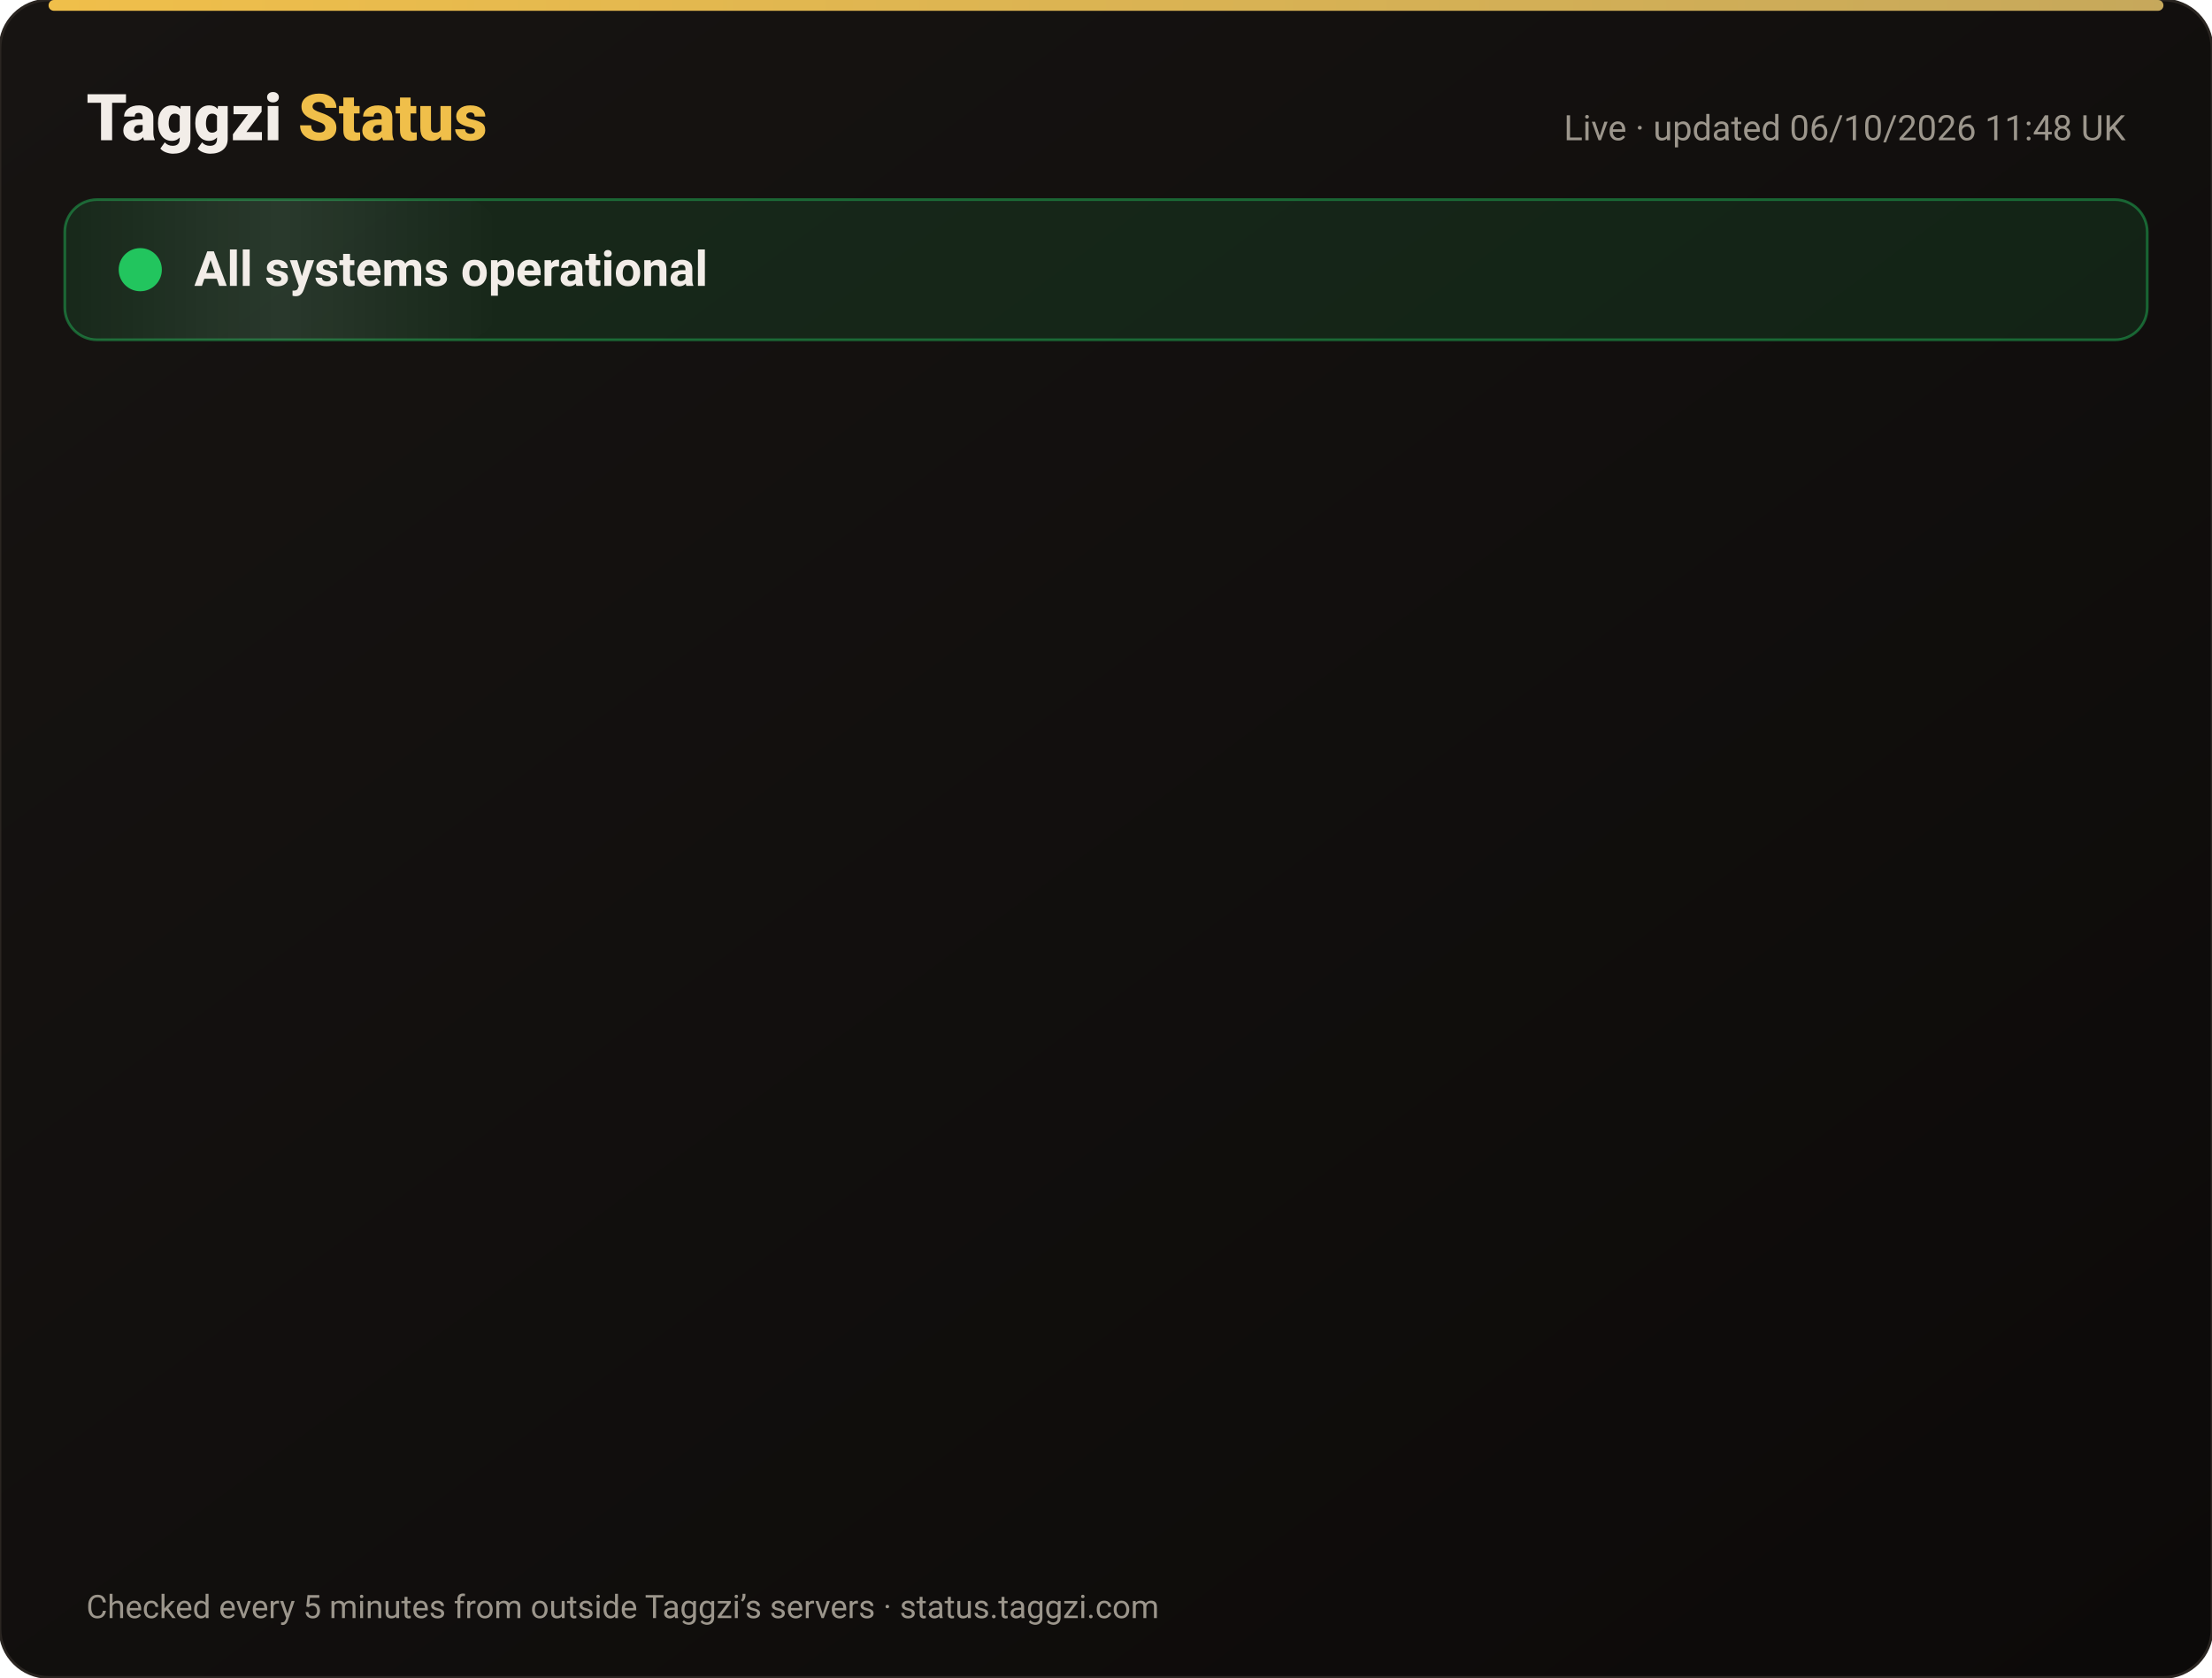
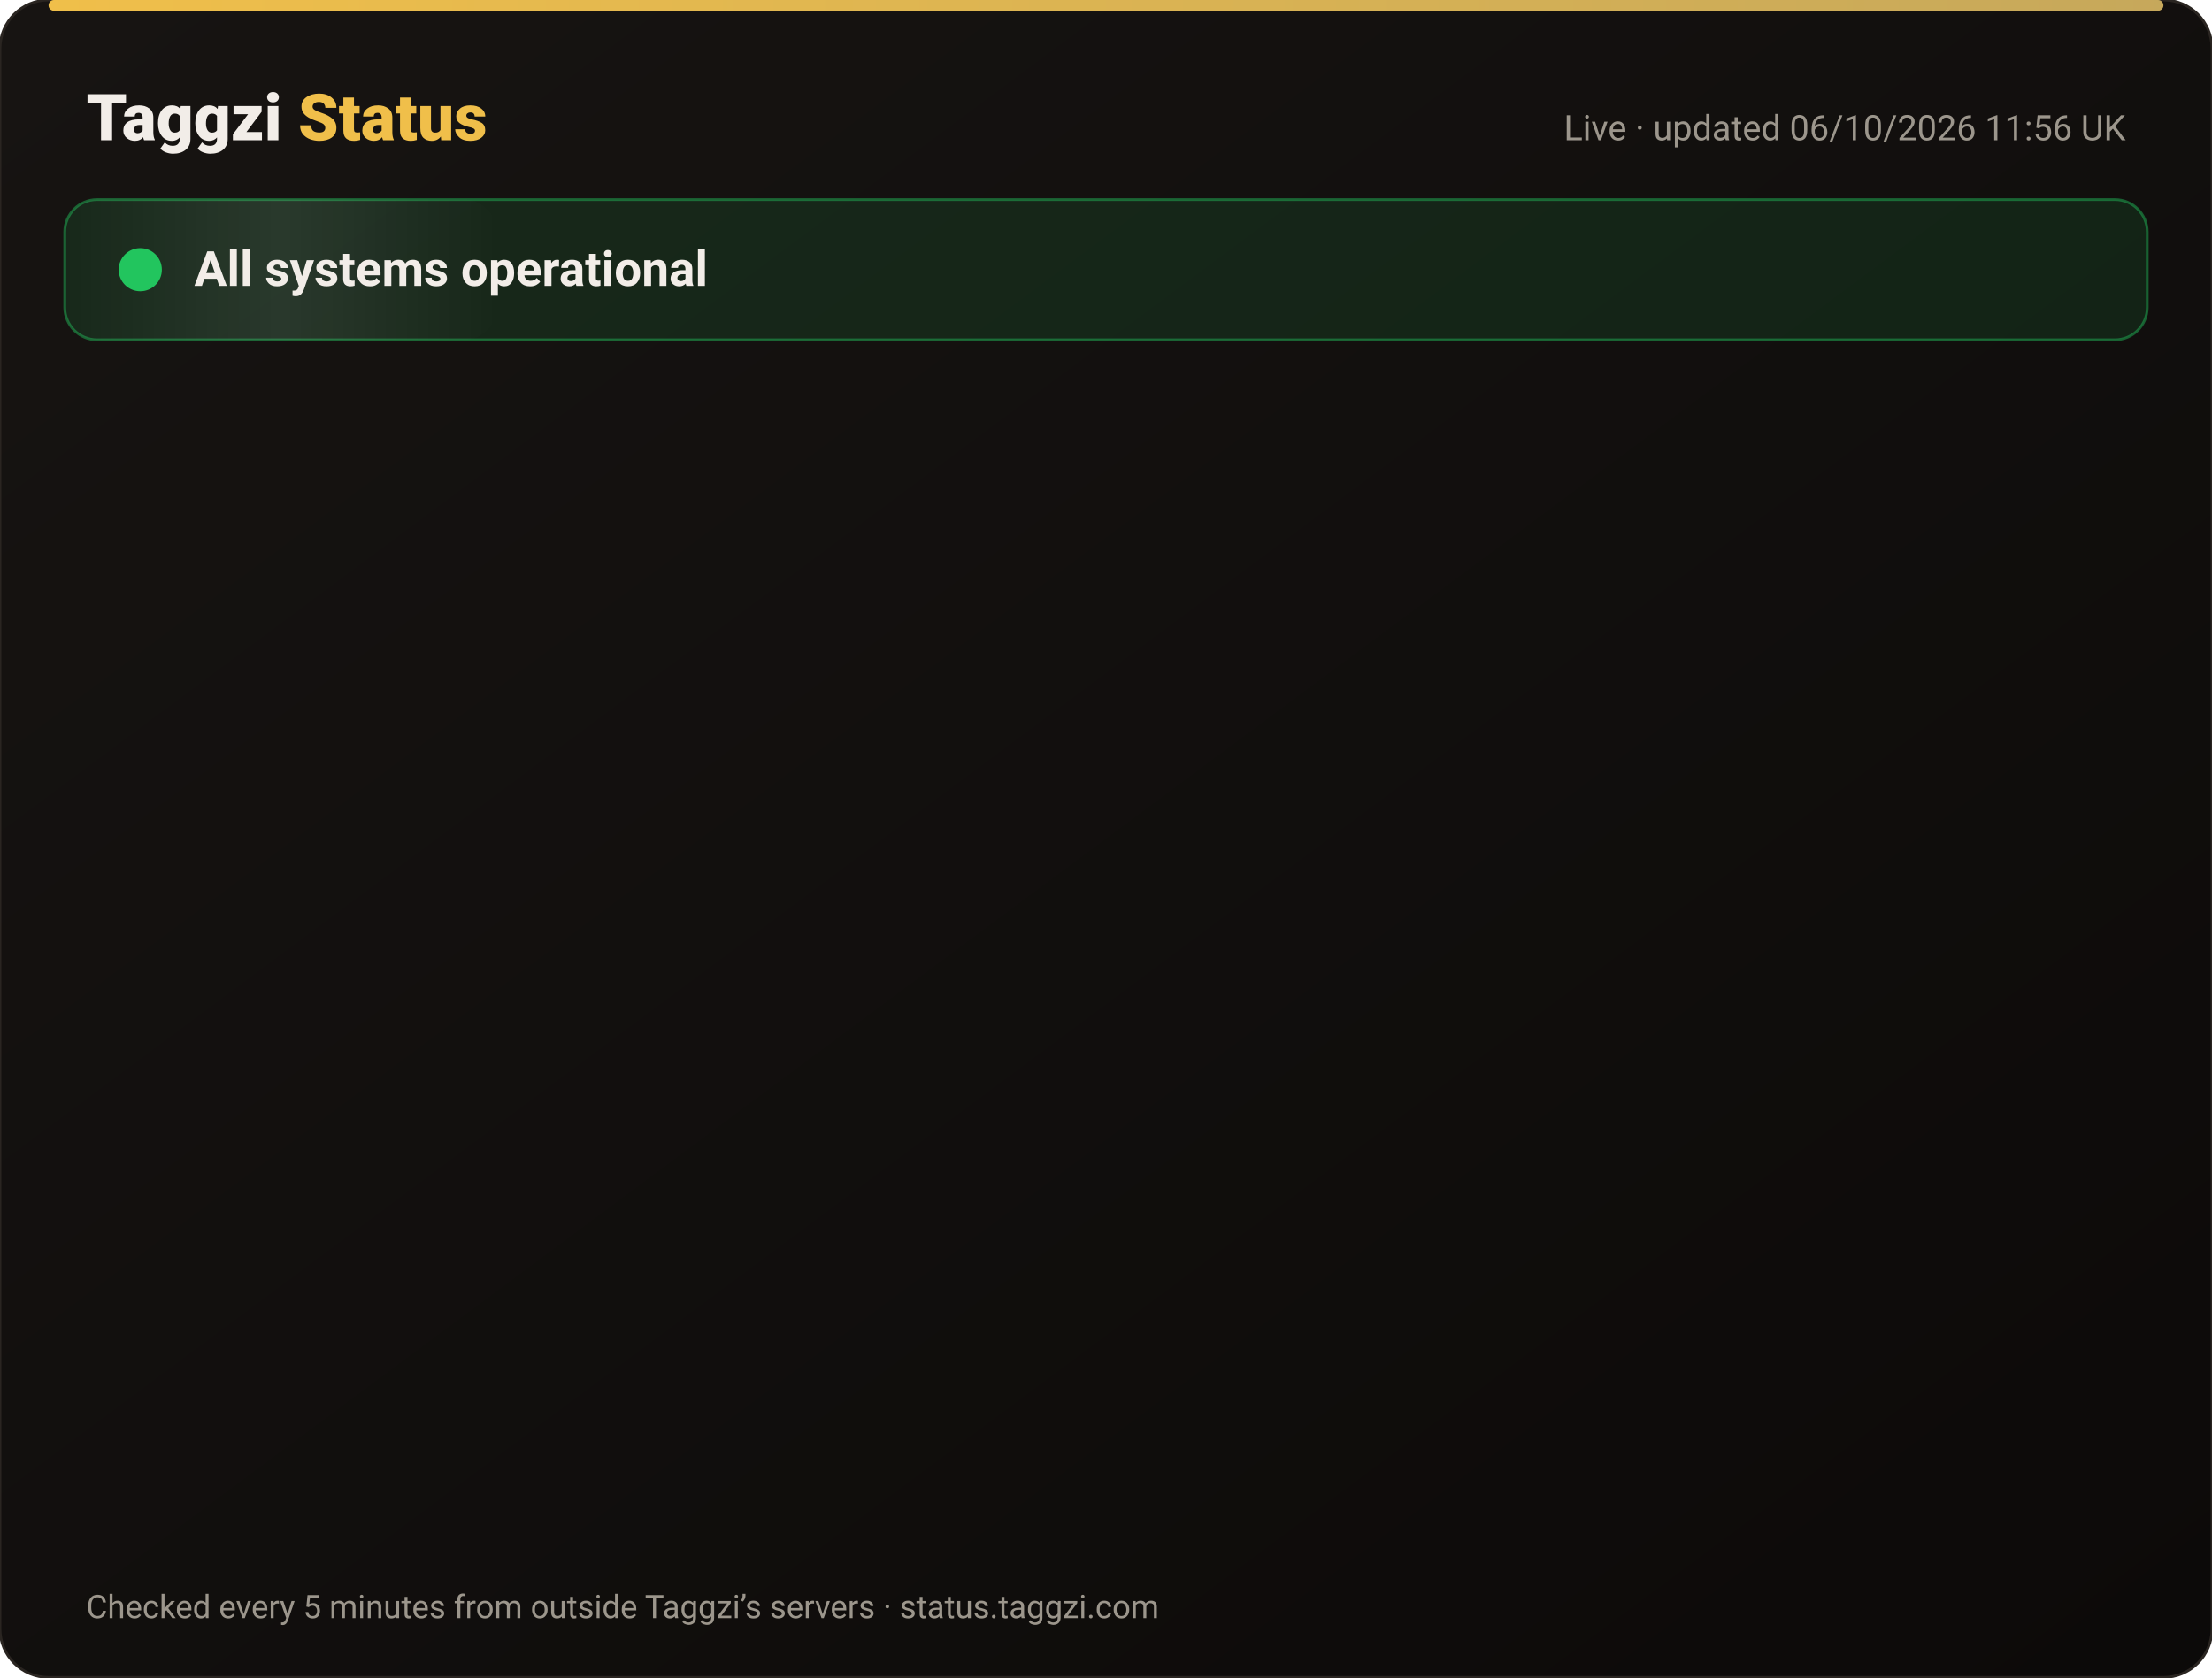
<svg xmlns="http://www.w3.org/2000/svg" width="820" height="622" viewBox="0 0 820 622" font-family="-apple-system,Segoe UI,Roboto,Helvetica,Arial,sans-serif">
  <defs>
    <linearGradient id="bg" x1="0" y1="0" x2="1" y2="1">
      <stop offset="0" stop-color="#171412" />
      <stop offset="1" stop-color="#0C0A09" />
    </linearGradient>
    <linearGradient id="gold" x1="0" x2="1">
      <stop offset="0" stop-color="#F0BF4A" />
      <stop offset="1" stop-color="#c6a85b" />
    </linearGradient>
    <linearGradient id="shine" x1="0" x2="1">
      <stop offset="0" stop-color="#fff" stop-opacity="0" />
      <stop offset=".5" stop-color="#fff" stop-opacity=".08" />
      <stop offset="1" stop-color="#fff" stop-opacity="0" />
    </linearGradient>
  </defs>
  <rect width="820" height="622" rx="18" fill="url(#bg)" stroke="#2a2521" />
  <rect x="18" y="0" width="784" height="4" rx="2" fill="url(#gold)" />
  <text x="32" y="52" font-size="24" font-weight="800" fill="#F2EDE8">Taggzi <tspan fill="#F0BF4A">Status</tspan>
  </text>
-   <text x="788" y="52" font-size="13" fill="#9C968C" text-anchor="end">Live · updated 06/10/2026 11:48 UK</text>
+   <text x="788" y="52" font-size="13" fill="#9C968C" text-anchor="end">Live · updated 06/10/2026 11:56 UK</text>
  <rect x="24" y="74" width="772" height="52" rx="12" fill="#22c55e" fill-opacity=".12" stroke="#22c55e" stroke-opacity=".45" />
  <rect x="24" y="74" width="160" height="52" rx="12" fill="url(#shine)">
    <animate attributeName="x" from="-160" to="820" dur="4s" repeatCount="indefinite" />
  </rect>
  <circle cx="52" cy="100" r="7" fill="#22c55e" />
  <circle cx="52" cy="100" r="7" fill="none" stroke="#22c55e" stroke-width="2">
    <animate attributeName="r" values="7;15;7" dur="2s" repeatCount="indefinite" />
    <animate attributeName="opacity" values=".9;0;.9" dur="2s" repeatCount="indefinite" />
  </circle>
  <text x="72" y="106" font-size="18" font-weight="700" fill="#F2EDE8">All systems operational</text>
  <g opacity="0">
    <animate attributeName="opacity" from="0" to="1" begin="0.00s" dur=".6s" fill="freeze" />
    <line x1="32" y1="188" x2="788" y2="188" stroke="#2a2521" />
    <circle cx="44" cy="166" r="6" fill="#22c55e">
      <animate attributeName="opacity" values="1;.45;1" dur="2.4s" begin="0.00s" repeatCount="indefinite" />
    </circle>
    <text x="62" y="171" font-size="15" font-weight="650" fill="#F2EDE8">Website</text>
    <text x="630" y="171" font-size="13" fill="#9C968C" text-anchor="end">100.00% uptime</text>
    <rect x="648" y="154" width="140" height="24" rx="12" fill="#22c55e" fill-opacity=".14" stroke="#22c55e" stroke-opacity=".5" />
    <text x="718" y="171" font-size="12" font-weight="700" fill="#22c55e" text-anchor="middle">Operational</text>
  </g>
  <g opacity="0">
    <animate attributeName="opacity" from="0" to="1" begin="0.15s" dur=".6s" fill="freeze" />
    <line x1="32" y1="234" x2="788" y2="234" stroke="#2a2521" />
    <circle cx="44" cy="212" r="6" fill="#22c55e">
      <animate attributeName="opacity" values="1;.45;1" dur="2.4s" begin="0.15s" repeatCount="indefinite" />
    </circle>
    <text x="62" y="217" font-size="15" font-weight="650" fill="#F2EDE8">Tag scans</text>
    <text x="630" y="217" font-size="13" fill="#9C968C" text-anchor="end">100.00% uptime</text>
    <rect x="648" y="200" width="140" height="24" rx="12" fill="#22c55e" fill-opacity=".14" stroke="#22c55e" stroke-opacity=".5" />
    <text x="718" y="217" font-size="12" font-weight="700" fill="#22c55e" text-anchor="middle">Operational</text>
  </g>
  <g opacity="0">
    <animate attributeName="opacity" from="0" to="1" begin="0.30s" dur=".6s" fill="freeze" />
    <line x1="32" y1="280" x2="788" y2="280" stroke="#2a2521" />
    <circle cx="44" cy="258" r="6" fill="#22c55e">
      <animate attributeName="opacity" values="1;.45;1" dur="2.4s" begin="0.30s" repeatCount="indefinite" />
    </circle>
    <text x="62" y="263" font-size="15" font-weight="650" fill="#F2EDE8">Manual tag lookup</text>
    <text x="630" y="263" font-size="13" fill="#9C968C" text-anchor="end">100.00% uptime</text>
    <rect x="648" y="246" width="140" height="24" rx="12" fill="#22c55e" fill-opacity=".14" stroke="#22c55e" stroke-opacity=".5" />
    <text x="718" y="263" font-size="12" font-weight="700" fill="#22c55e" text-anchor="middle">Operational</text>
  </g>
  <g opacity="0">
    <animate attributeName="opacity" from="0" to="1" begin="0.45s" dur=".6s" fill="freeze" />
    <line x1="32" y1="326" x2="788" y2="326" stroke="#2a2521" />
    <circle cx="44" cy="304" r="6" fill="#22c55e">
      <animate attributeName="opacity" values="1;.45;1" dur="2.4s" begin="0.45s" repeatCount="indefinite" />
    </circle>
    <text x="62" y="309" font-size="15" font-weight="650" fill="#F2EDE8">App &amp; login</text>
    <text x="630" y="309" font-size="13" fill="#9C968C" text-anchor="end">100.00% uptime</text>
    <rect x="648" y="292" width="140" height="24" rx="12" fill="#22c55e" fill-opacity=".14" stroke="#22c55e" stroke-opacity=".5" />
    <text x="718" y="309" font-size="12" font-weight="700" fill="#22c55e" text-anchor="middle">Operational</text>
  </g>
  <g opacity="0">
    <animate attributeName="opacity" from="0" to="1" begin="0.60s" dur=".6s" fill="freeze" />
    <line x1="32" y1="372" x2="788" y2="372" stroke="#2a2521" />
    <circle cx="44" cy="350" r="6" fill="#22c55e">
      <animate attributeName="opacity" values="1;.45;1" dur="2.4s" begin="0.60s" repeatCount="indefinite" />
    </circle>
    <text x="62" y="355" font-size="15" font-weight="650" fill="#F2EDE8">Community alerts</text>
    <text x="630" y="355" font-size="13" fill="#9C968C" text-anchor="end">100.00% uptime</text>
    <rect x="648" y="338" width="140" height="24" rx="12" fill="#22c55e" fill-opacity=".14" stroke="#22c55e" stroke-opacity=".5" />
    <text x="718" y="355" font-size="12" font-weight="700" fill="#22c55e" text-anchor="middle">Operational</text>
  </g>
  <g opacity="0">
    <animate attributeName="opacity" from="0" to="1" begin="0.75s" dur=".6s" fill="freeze" />
    <line x1="32" y1="418" x2="788" y2="418" stroke="#2a2521" />
    <circle cx="44" cy="396" r="6" fill="#22c55e">
      <animate attributeName="opacity" values="1;.45;1" dur="2.4s" begin="0.75s" repeatCount="indefinite" />
    </circle>
    <text x="62" y="401" font-size="15" font-weight="650" fill="#F2EDE8">Private calling</text>
    <text x="630" y="401" font-size="13" fill="#9C968C" text-anchor="end">100.00% uptime</text>
    <rect x="648" y="384" width="140" height="24" rx="12" fill="#22c55e" fill-opacity=".14" stroke="#22c55e" stroke-opacity=".5" />
    <text x="718" y="401" font-size="12" font-weight="700" fill="#22c55e" text-anchor="middle">Operational</text>
  </g>
  <g opacity="0">
    <animate attributeName="opacity" from="0" to="1" begin="0.90s" dur=".6s" fill="freeze" />
    <line x1="32" y1="464" x2="788" y2="464" stroke="#2a2521" />
    <circle cx="44" cy="442" r="6" fill="#22c55e">
      <animate attributeName="opacity" values="1;.45;1" dur="2.4s" begin="0.90s" repeatCount="indefinite" />
    </circle>
    <text x="62" y="447" font-size="15" font-weight="650" fill="#F2EDE8">Payments</text>
    <text x="630" y="447" font-size="13" fill="#9C968C" text-anchor="end">100.00% uptime</text>
    <rect x="648" y="430" width="140" height="24" rx="12" fill="#22c55e" fill-opacity=".14" stroke="#22c55e" stroke-opacity=".5" />
    <text x="718" y="447" font-size="12" font-weight="700" fill="#22c55e" text-anchor="middle">Operational</text>
  </g>
  <g opacity="0">
    <animate attributeName="opacity" from="0" to="1" begin="1.05s" dur=".6s" fill="freeze" />
    <line x1="32" y1="510" x2="788" y2="510" stroke="#2a2521" />
    <circle cx="44" cy="488" r="6" fill="#22c55e">
      <animate attributeName="opacity" values="1;.45;1" dur="2.4s" begin="1.05s" repeatCount="indefinite" />
    </circle>
    <text x="62" y="493" font-size="15" font-weight="650" fill="#F2EDE8">Email &amp; support</text>
    <text x="630" y="493" font-size="13" fill="#9C968C" text-anchor="end">100.00% uptime</text>
    <rect x="648" y="476" width="140" height="24" rx="12" fill="#22c55e" fill-opacity=".14" stroke="#22c55e" stroke-opacity=".5" />
    <text x="718" y="493" font-size="12" font-weight="700" fill="#22c55e" text-anchor="middle">Operational</text>
  </g>
  <g opacity="0">
    <animate attributeName="opacity" from="0" to="1" begin="1.20s" dur=".6s" fill="freeze" />
    <line x1="32" y1="556" x2="788" y2="556" stroke="#2a2521" />
    <circle cx="44" cy="534" r="6" fill="#22c55e">
      <animate attributeName="opacity" values="1;.45;1" dur="2.4s" begin="1.20s" repeatCount="indefinite" />
    </circle>
    <text x="62" y="539" font-size="15" font-weight="650" fill="#F2EDE8">Secure connection (SSL)</text>
    <text x="630" y="539" font-size="13" fill="#9C968C" text-anchor="end">100.00% uptime</text>
    <rect x="648" y="522" width="140" height="24" rx="12" fill="#22c55e" fill-opacity=".14" stroke="#22c55e" stroke-opacity=".5" />
    <text x="718" y="539" font-size="12" font-weight="700" fill="#22c55e" text-anchor="middle">Operational</text>
  </g>
  <text x="32" y="600" font-size="12" fill="#9C968C">Checked every 5 minutes from outside Taggzi’s servers · status.taggzi.com</text>
</svg>
